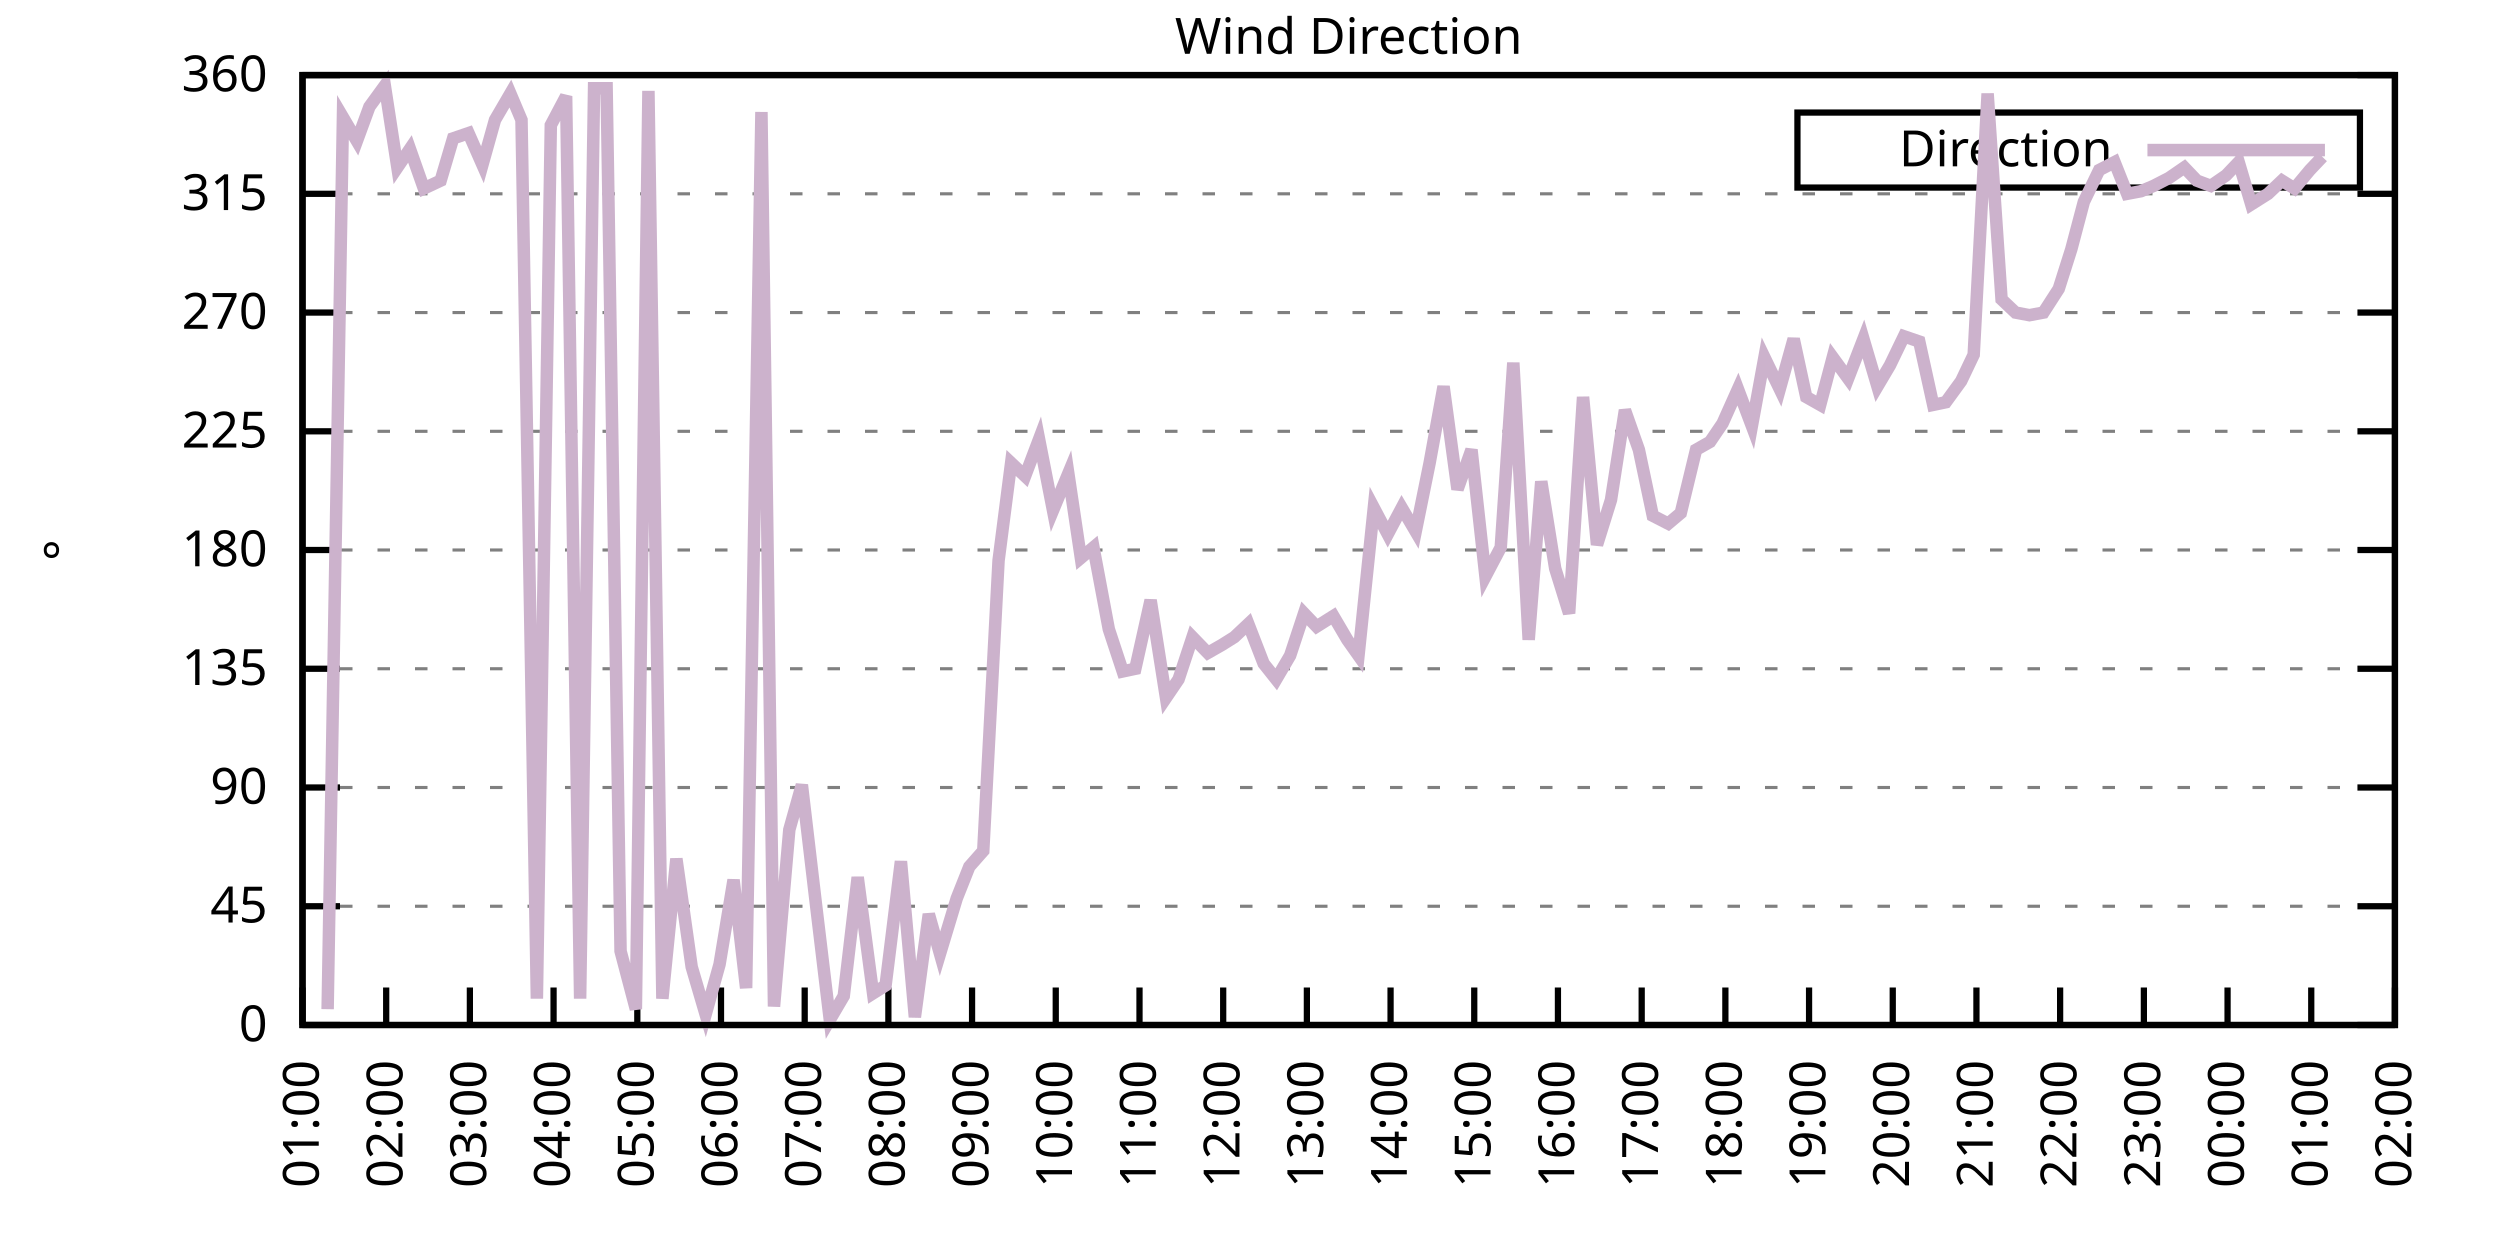
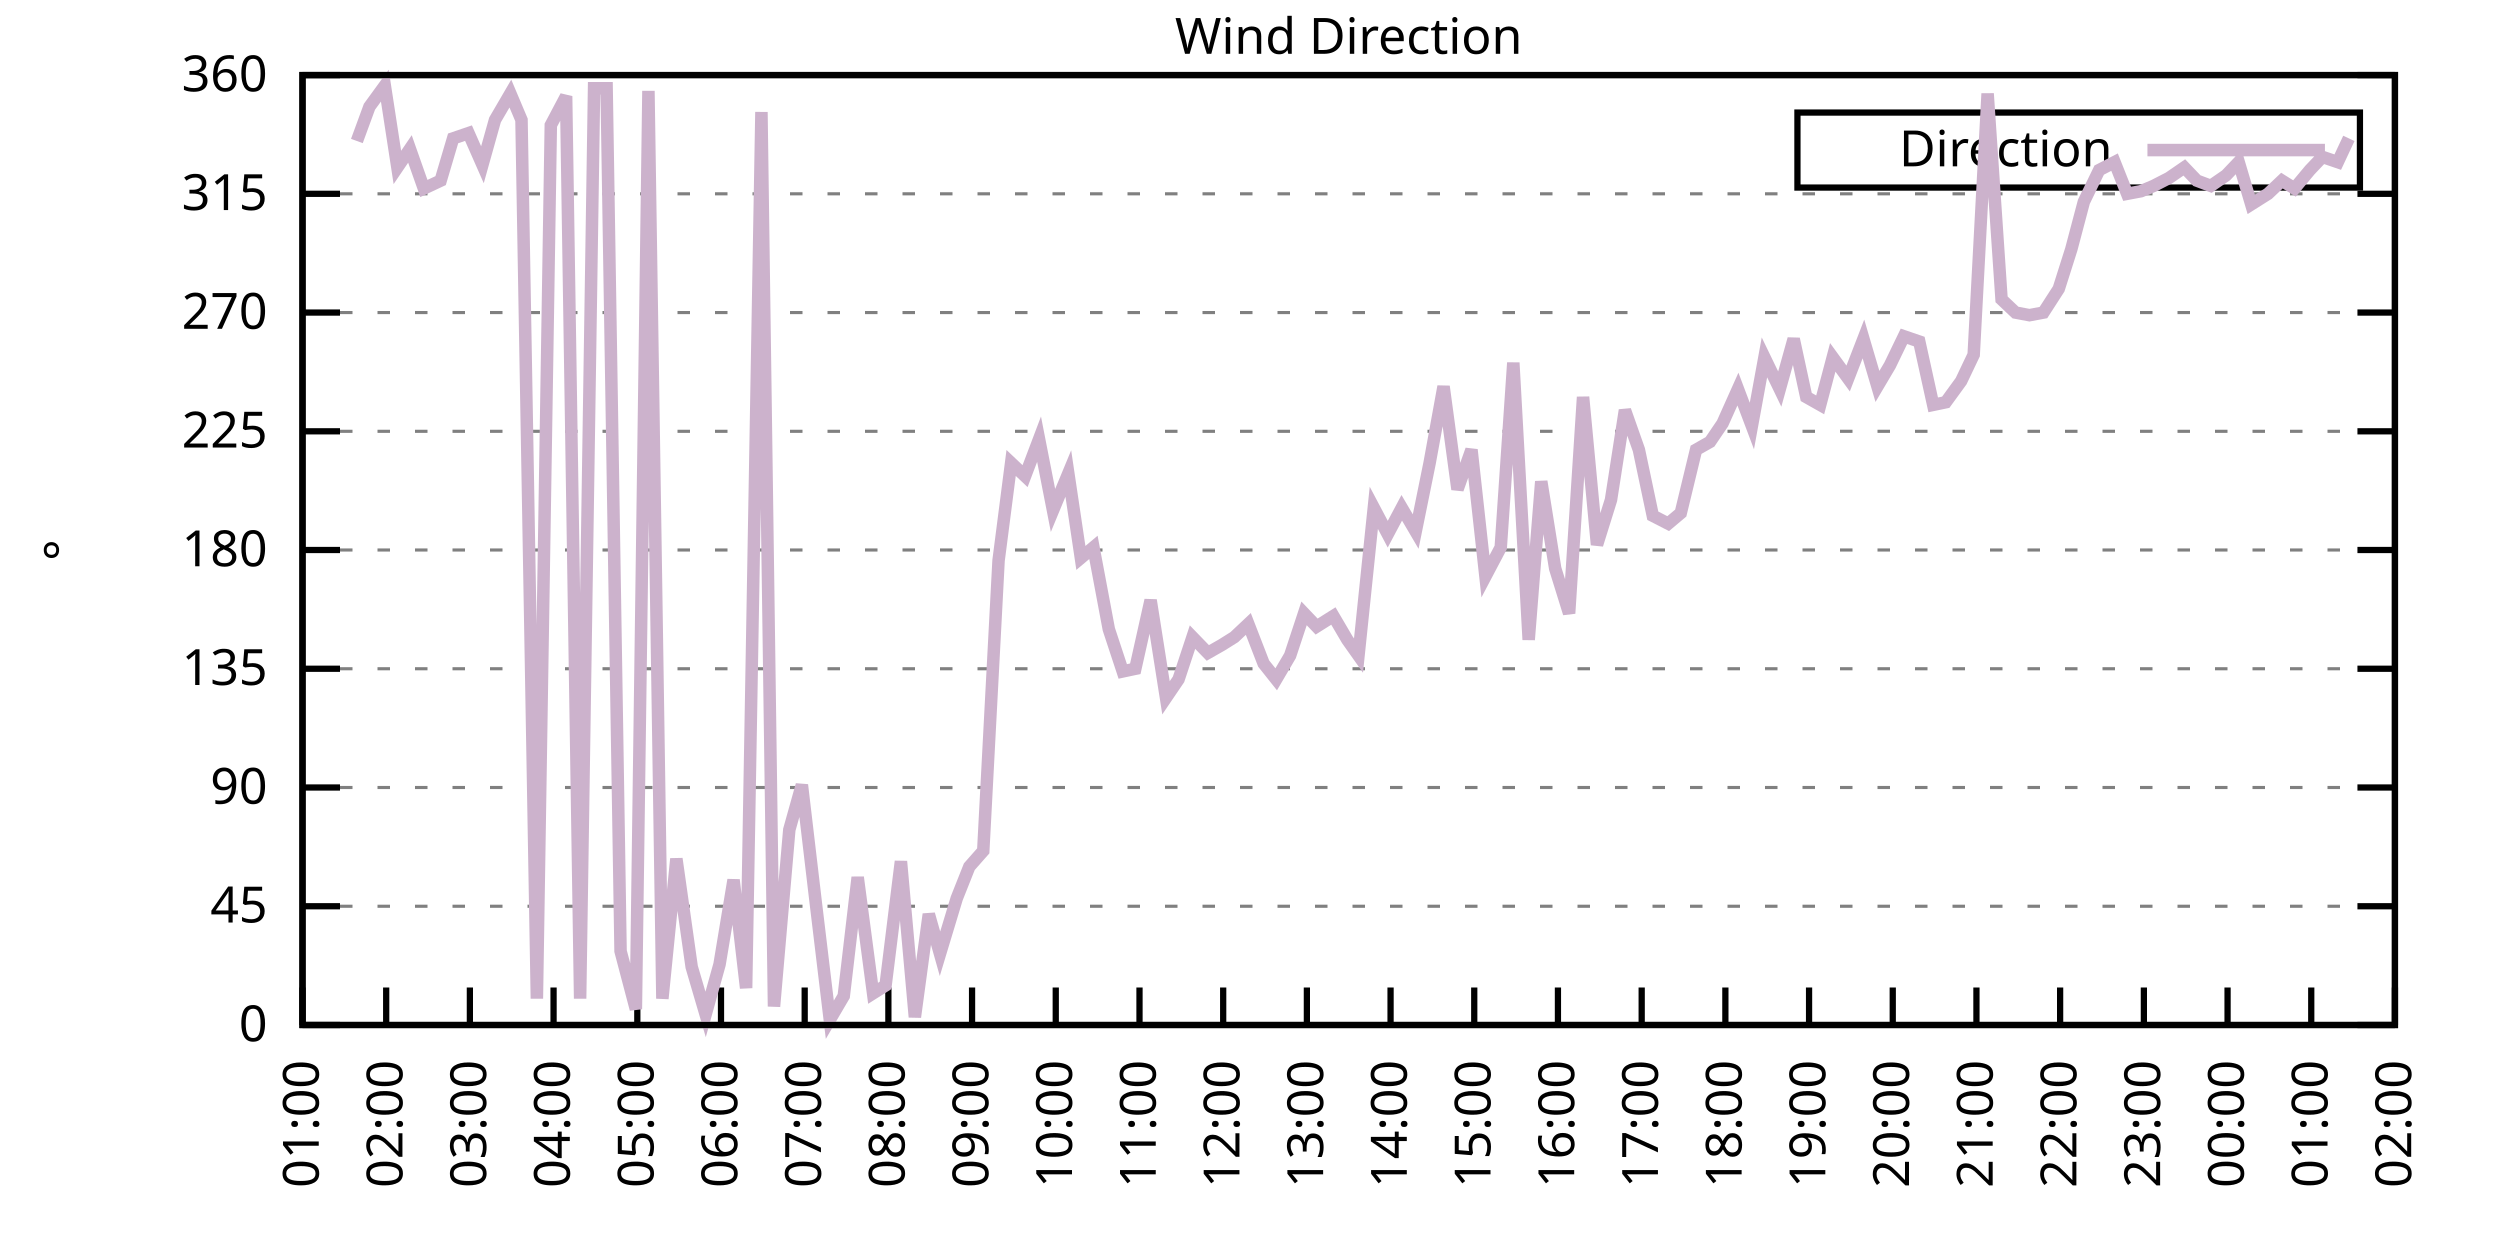
<svg xmlns="http://www.w3.org/2000/svg" xmlns:xlink="http://www.w3.org/1999/xlink" width="400" height="200" viewBox="0 0 400 200">
  <g id="gnuplot_canvas">
    <rect x="0" y="0" width="400" height="200" fill="none" />
    <defs>
      <circle id="gpDot" r="0.5" stroke-width="0.5" stroke="currentColor" />
      <path id="gpPt0" stroke-width="0.333" stroke="currentColor" d="M-1,0 h2 M0,-1 v2" />
      <path id="gpPt1" stroke-width="0.333" stroke="currentColor" d="M-1,-1 L1,1 M1,-1 L-1,1" />
      <path id="gpPt2" stroke-width="0.333" stroke="currentColor" d="M-1,0 L1,0 M0,-1 L0,1 M-1,-1 L1,1 M-1,1 L1,-1" />
      <rect id="gpPt3" stroke-width="0.333" stroke="currentColor" x="-1" y="-1" width="2" height="2" />
      <rect id="gpPt4" stroke-width="0.333" stroke="currentColor" fill="currentColor" x="-1" y="-1" width="2" height="2" />
      <circle id="gpPt5" stroke-width="0.333" stroke="currentColor" cx="0" cy="0" r="1" />
      <use xlink:href="#gpPt5" id="gpPt6" fill="currentColor" stroke="none" />
      <path id="gpPt7" stroke-width="0.333" stroke="currentColor" d="M0,-1.33 L-1.33,0.67 L1.33,0.67 z" />
      <use xlink:href="#gpPt7" id="gpPt8" fill="currentColor" stroke="none" />
      <use xlink:href="#gpPt7" id="gpPt9" stroke="currentColor" transform="rotate(180)" />
      <use xlink:href="#gpPt9" id="gpPt10" fill="currentColor" stroke="none" />
      <use xlink:href="#gpPt3" id="gpPt11" stroke="currentColor" transform="rotate(45)" />
      <use xlink:href="#gpPt11" id="gpPt12" fill="currentColor" stroke="none" />
      <path id="gpPt13" stroke-width="0.333" stroke="currentColor" d="M0,1.330 L1.265,0.411 L0.782,-1.067 L-0.782,-1.076 L-1.265,0.411 z" />
      <use xlink:href="#gpPt13" id="gpPt14" fill="currentColor" stroke="none" />
      <filter id="textbox" filterUnits="objectBoundingBox" x="0" y="0" height="1" width="1">
        <feFlood flood-color="white" flood-opacity="1" result="bgnd" />
        <feComposite in="SourceGraphic" in2="bgnd" operator="atop" />
      </filter>
      <filter id="greybox" filterUnits="objectBoundingBox" x="0" y="0" height="1" width="1">
        <feFlood flood-color="lightgrey" flood-opacity="1" result="grey" />
        <feComposite in="SourceGraphic" in2="grey" operator="atop" />
      </filter>
    </defs>
    <g fill="none" color="white" stroke="currentColor" stroke-width="1.00" stroke-linecap="butt" stroke-linejoin="miter">
</g>
    <g fill="none" color="black" stroke="currentColor" stroke-width="1.00" stroke-linecap="butt" stroke-linejoin="miter">
      <g stroke="none" shape-rendering="crispEdges">
        <polygon fill="rgb(255, 255, 255)" points="48.40,164.00 383.18,164.00 383.18,12.02 48.40,12.02 " />
      </g>
    </g>
    <g fill="none" color="black" stroke="currentColor" stroke-width="1.00" stroke-linecap="butt" stroke-linejoin="miter">
</g>
    <g fill="none" color="black" stroke="black" stroke-width="0.50" stroke-linecap="butt" stroke-linejoin="miter">
</g>
    <g fill="none" color="gray" stroke="currentColor" stroke-width="0.50" stroke-linecap="butt" stroke-linejoin="miter">
      <path stroke="gray" stroke-dasharray="2,4" class="gridline" d="M48.40,164.00 L383.19,164.00  " />
    </g>
    <g fill="none" color="gray" stroke="gray" stroke-width="1.00" stroke-linecap="butt" stroke-linejoin="miter">
</g>
    <g fill="none" color="black" stroke="currentColor" stroke-width="1.00" stroke-linecap="butt" stroke-linejoin="miter">
      <path stroke="black" d="M48.40,164.00 L54.40,164.00 M383.19,164.00 L377.19,164.00  " />
      <g transform="translate(42.80,166.60)" stroke="none" fill="black" font-family="Sans" font-size="8.00" text-anchor="end">
        <text>
          <tspan font-family="Sans"> 0</tspan>
        </text>
      </g>
    </g>
    <g fill="none" color="black" stroke="currentColor" stroke-width="1.00" stroke-linecap="butt" stroke-linejoin="miter">
</g>
    <g fill="none" color="black" stroke="black" stroke-width="0.50" stroke-linecap="butt" stroke-linejoin="miter">
</g>
    <g fill="none" color="gray" stroke="currentColor" stroke-width="0.50" stroke-linecap="butt" stroke-linejoin="miter">
      <path stroke="gray" stroke-dasharray="2,4" class="gridline" d="M48.40,145.00 L383.19,145.00  " />
    </g>
    <g fill="none" color="gray" stroke="gray" stroke-width="1.00" stroke-linecap="butt" stroke-linejoin="miter">
</g>
    <g fill="none" color="black" stroke="currentColor" stroke-width="1.00" stroke-linecap="butt" stroke-linejoin="miter">
      <path stroke="black" d="M48.40,145.00 L54.40,145.00 M383.19,145.00 L377.19,145.00  " />
      <g transform="translate(42.80,147.60)" stroke="none" fill="black" font-family="Sans" font-size="8.00" text-anchor="end">
        <text>
          <tspan font-family="Sans"> 45</tspan>
        </text>
      </g>
    </g>
    <g fill="none" color="black" stroke="currentColor" stroke-width="1.00" stroke-linecap="butt" stroke-linejoin="miter">
</g>
    <g fill="none" color="black" stroke="black" stroke-width="0.50" stroke-linecap="butt" stroke-linejoin="miter">
</g>
    <g fill="none" color="gray" stroke="currentColor" stroke-width="0.50" stroke-linecap="butt" stroke-linejoin="miter">
      <path stroke="gray" stroke-dasharray="2,4" class="gridline" d="M48.40,126.00 L383.19,126.00  " />
    </g>
    <g fill="none" color="gray" stroke="gray" stroke-width="1.00" stroke-linecap="butt" stroke-linejoin="miter">
</g>
    <g fill="none" color="black" stroke="currentColor" stroke-width="1.00" stroke-linecap="butt" stroke-linejoin="miter">
      <path stroke="black" d="M48.40,126.00 L54.40,126.00 M383.19,126.00 L377.19,126.00  " />
      <g transform="translate(42.80,128.60)" stroke="none" fill="black" font-family="Sans" font-size="8.00" text-anchor="end">
        <text>
          <tspan font-family="Sans"> 90</tspan>
        </text>
      </g>
    </g>
    <g fill="none" color="black" stroke="currentColor" stroke-width="1.00" stroke-linecap="butt" stroke-linejoin="miter">
</g>
    <g fill="none" color="black" stroke="black" stroke-width="0.50" stroke-linecap="butt" stroke-linejoin="miter">
</g>
    <g fill="none" color="gray" stroke="currentColor" stroke-width="0.50" stroke-linecap="butt" stroke-linejoin="miter">
      <path stroke="gray" stroke-dasharray="2,4" class="gridline" d="M48.40,107.00 L383.19,107.00  " />
    </g>
    <g fill="none" color="gray" stroke="gray" stroke-width="1.00" stroke-linecap="butt" stroke-linejoin="miter">
</g>
    <g fill="none" color="black" stroke="currentColor" stroke-width="1.00" stroke-linecap="butt" stroke-linejoin="miter">
      <path stroke="black" d="M48.40,107.00 L54.40,107.00 M383.19,107.00 L377.19,107.00  " />
      <g transform="translate(42.80,109.60)" stroke="none" fill="black" font-family="Sans" font-size="8.00" text-anchor="end">
        <text>
          <tspan font-family="Sans"> 135</tspan>
        </text>
      </g>
    </g>
    <g fill="none" color="black" stroke="currentColor" stroke-width="1.00" stroke-linecap="butt" stroke-linejoin="miter">
</g>
    <g fill="none" color="black" stroke="black" stroke-width="0.50" stroke-linecap="butt" stroke-linejoin="miter">
</g>
    <g fill="none" color="gray" stroke="currentColor" stroke-width="0.50" stroke-linecap="butt" stroke-linejoin="miter">
      <path stroke="gray" stroke-dasharray="2,4" class="gridline" d="M48.40,88.00 L383.19,88.00  " />
    </g>
    <g fill="none" color="gray" stroke="gray" stroke-width="1.00" stroke-linecap="butt" stroke-linejoin="miter">
</g>
    <g fill="none" color="black" stroke="currentColor" stroke-width="1.00" stroke-linecap="butt" stroke-linejoin="miter">
      <path stroke="black" d="M48.40,88.00 L54.40,88.00 M383.19,88.00 L377.19,88.00  " />
      <g transform="translate(42.80,90.60)" stroke="none" fill="black" font-family="Sans" font-size="8.00" text-anchor="end">
        <text>
          <tspan font-family="Sans"> 180</tspan>
        </text>
      </g>
    </g>
    <g fill="none" color="black" stroke="currentColor" stroke-width="1.00" stroke-linecap="butt" stroke-linejoin="miter">
</g>
    <g fill="none" color="black" stroke="black" stroke-width="0.50" stroke-linecap="butt" stroke-linejoin="miter">
</g>
    <g fill="none" color="gray" stroke="currentColor" stroke-width="0.50" stroke-linecap="butt" stroke-linejoin="miter">
      <path stroke="gray" stroke-dasharray="2,4" class="gridline" d="M48.40,69.01 L383.19,69.01  " />
    </g>
    <g fill="none" color="gray" stroke="gray" stroke-width="1.00" stroke-linecap="butt" stroke-linejoin="miter">
</g>
    <g fill="none" color="black" stroke="currentColor" stroke-width="1.00" stroke-linecap="butt" stroke-linejoin="miter">
      <path stroke="black" d="M48.40,69.01 L54.40,69.01 M383.19,69.01 L377.19,69.01  " />
      <g transform="translate(42.80,71.61)" stroke="none" fill="black" font-family="Sans" font-size="8.00" text-anchor="end">
        <text>
          <tspan font-family="Sans"> 225</tspan>
        </text>
      </g>
    </g>
    <g fill="none" color="black" stroke="currentColor" stroke-width="1.00" stroke-linecap="butt" stroke-linejoin="miter">
</g>
    <g fill="none" color="black" stroke="black" stroke-width="0.50" stroke-linecap="butt" stroke-linejoin="miter">
</g>
    <g fill="none" color="gray" stroke="currentColor" stroke-width="0.50" stroke-linecap="butt" stroke-linejoin="miter">
      <path stroke="gray" stroke-dasharray="2,4" class="gridline" d="M48.40,50.01 L383.19,50.01  " />
    </g>
    <g fill="none" color="gray" stroke="gray" stroke-width="1.00" stroke-linecap="butt" stroke-linejoin="miter">
</g>
    <g fill="none" color="black" stroke="currentColor" stroke-width="1.00" stroke-linecap="butt" stroke-linejoin="miter">
      <path stroke="black" d="M48.40,50.01 L54.40,50.01 M383.19,50.01 L377.19,50.01  " />
      <g transform="translate(42.80,52.61)" stroke="none" fill="black" font-family="Sans" font-size="8.00" text-anchor="end">
        <text>
          <tspan font-family="Sans"> 270</tspan>
        </text>
      </g>
    </g>
    <g fill="none" color="black" stroke="currentColor" stroke-width="1.00" stroke-linecap="butt" stroke-linejoin="miter">
</g>
    <g fill="none" color="black" stroke="black" stroke-width="0.50" stroke-linecap="butt" stroke-linejoin="miter">
</g>
    <g fill="none" color="gray" stroke="currentColor" stroke-width="0.50" stroke-linecap="butt" stroke-linejoin="miter">
      <path stroke="gray" stroke-dasharray="2,4" class="gridline" d="M48.40,31.01 L383.19,31.01  " />
    </g>
    <g fill="none" color="gray" stroke="gray" stroke-width="1.00" stroke-linecap="butt" stroke-linejoin="miter">
</g>
    <g fill="none" color="black" stroke="currentColor" stroke-width="1.00" stroke-linecap="butt" stroke-linejoin="miter">
      <path stroke="black" d="M48.40,31.01 L54.40,31.01 M383.19,31.01 L377.19,31.01  " />
      <g transform="translate(42.80,33.61)" stroke="none" fill="black" font-family="Sans" font-size="8.00" text-anchor="end">
        <text>
          <tspan font-family="Sans"> 315</tspan>
        </text>
      </g>
    </g>
    <g fill="none" color="black" stroke="currentColor" stroke-width="1.00" stroke-linecap="butt" stroke-linejoin="miter">
</g>
    <g fill="none" color="black" stroke="black" stroke-width="0.50" stroke-linecap="butt" stroke-linejoin="miter">
</g>
    <g fill="none" color="gray" stroke="currentColor" stroke-width="0.50" stroke-linecap="butt" stroke-linejoin="miter">
      <path stroke="gray" stroke-dasharray="2,4" class="gridline" d="M48.40,12.01 L383.19,12.01  " />
    </g>
    <g fill="none" color="gray" stroke="gray" stroke-width="1.00" stroke-linecap="butt" stroke-linejoin="miter">
</g>
    <g fill="none" color="black" stroke="currentColor" stroke-width="1.00" stroke-linecap="butt" stroke-linejoin="miter">
      <path stroke="black" d="M48.40,12.01 L54.40,12.01 M383.19,12.01 L377.19,12.01  " />
      <g transform="translate(42.80,14.61)" stroke="none" fill="black" font-family="Sans" font-size="8.00" text-anchor="end">
        <text>
          <tspan font-family="Sans"> 360</tspan>
        </text>
      </g>
    </g>
    <g fill="none" color="black" stroke="currentColor" stroke-width="1.00" stroke-linecap="butt" stroke-linejoin="miter">
      <path stroke="black" d="M48.40,164.00 L48.40,158.00  " />
      <g transform="translate(51.00,169.60) rotate(270.00)" stroke="none" fill="black" font-family="Sans" font-size="8.00" text-anchor="end">
        <text>
          <tspan font-family="Sans">01:00</tspan>
        </text>
      </g>
    </g>
    <g fill="none" color="black" stroke="currentColor" stroke-width="1.00" stroke-linecap="butt" stroke-linejoin="miter">
      <path stroke="black" d="M61.79,164.00 L61.79,158.00  " />
      <g transform="translate(64.39,169.60) rotate(270.00)" stroke="none" fill="black" font-family="Sans" font-size="8.00" text-anchor="end">
        <text>
          <tspan font-family="Sans">02:00</tspan>
        </text>
      </g>
    </g>
    <g fill="none" color="black" stroke="currentColor" stroke-width="1.00" stroke-linecap="butt" stroke-linejoin="miter">
      <path stroke="black" d="M75.18,164.00 L75.18,158.00  " />
      <g transform="translate(77.78,169.60) rotate(270.00)" stroke="none" fill="black" font-family="Sans" font-size="8.00" text-anchor="end">
        <text>
          <tspan font-family="Sans">03:00</tspan>
        </text>
      </g>
    </g>
    <g fill="none" color="black" stroke="currentColor" stroke-width="1.00" stroke-linecap="butt" stroke-linejoin="miter">
      <path stroke="black" d="M88.57,164.00 L88.57,158.00  " />
      <g transform="translate(91.17,169.60) rotate(270.00)" stroke="none" fill="black" font-family="Sans" font-size="8.00" text-anchor="end">
        <text>
          <tspan font-family="Sans">04:00</tspan>
        </text>
      </g>
    </g>
    <g fill="none" color="black" stroke="currentColor" stroke-width="1.00" stroke-linecap="butt" stroke-linejoin="miter">
      <path stroke="black" d="M101.97,164.00 L101.97,158.00  " />
      <g transform="translate(104.57,169.60) rotate(270.00)" stroke="none" fill="black" font-family="Sans" font-size="8.00" text-anchor="end">
        <text>
          <tspan font-family="Sans">05:00</tspan>
        </text>
      </g>
    </g>
    <g fill="none" color="black" stroke="currentColor" stroke-width="1.00" stroke-linecap="butt" stroke-linejoin="miter">
      <path stroke="black" d="M115.36,164.00 L115.36,158.00  " />
      <g transform="translate(117.96,169.60) rotate(270.00)" stroke="none" fill="black" font-family="Sans" font-size="8.00" text-anchor="end">
        <text>
          <tspan font-family="Sans">06:00</tspan>
        </text>
      </g>
    </g>
    <g fill="none" color="black" stroke="currentColor" stroke-width="1.00" stroke-linecap="butt" stroke-linejoin="miter">
      <path stroke="black" d="M128.75,164.00 L128.75,158.00  " />
      <g transform="translate(131.35,169.60) rotate(270.00)" stroke="none" fill="black" font-family="Sans" font-size="8.00" text-anchor="end">
        <text>
          <tspan font-family="Sans">07:00</tspan>
        </text>
      </g>
    </g>
    <g fill="none" color="black" stroke="currentColor" stroke-width="1.00" stroke-linecap="butt" stroke-linejoin="miter">
      <path stroke="black" d="M142.14,164.00 L142.14,158.00  " />
      <g transform="translate(144.74,169.60) rotate(270.00)" stroke="none" fill="black" font-family="Sans" font-size="8.00" text-anchor="end">
        <text>
          <tspan font-family="Sans">08:00</tspan>
        </text>
      </g>
    </g>
    <g fill="none" color="black" stroke="currentColor" stroke-width="1.00" stroke-linecap="butt" stroke-linejoin="miter">
      <path stroke="black" d="M155.53,164.00 L155.53,158.00  " />
      <g transform="translate(158.13,169.60) rotate(270.00)" stroke="none" fill="black" font-family="Sans" font-size="8.00" text-anchor="end">
        <text>
          <tspan font-family="Sans">09:00</tspan>
        </text>
      </g>
    </g>
    <g fill="none" color="black" stroke="currentColor" stroke-width="1.00" stroke-linecap="butt" stroke-linejoin="miter">
      <path stroke="black" d="M168.92,164.00 L168.92,158.00  " />
      <g transform="translate(171.52,169.60) rotate(270.00)" stroke="none" fill="black" font-family="Sans" font-size="8.00" text-anchor="end">
        <text>
          <tspan font-family="Sans">10:00</tspan>
        </text>
      </g>
    </g>
    <g fill="none" color="black" stroke="currentColor" stroke-width="1.00" stroke-linecap="butt" stroke-linejoin="miter">
      <path stroke="black" d="M182.32,164.00 L182.32,158.00  " />
      <g transform="translate(184.92,169.60) rotate(270.00)" stroke="none" fill="black" font-family="Sans" font-size="8.00" text-anchor="end">
        <text>
          <tspan font-family="Sans">11:00</tspan>
        </text>
      </g>
    </g>
    <g fill="none" color="black" stroke="currentColor" stroke-width="1.00" stroke-linecap="butt" stroke-linejoin="miter">
      <path stroke="black" d="M195.71,164.00 L195.71,158.00  " />
      <g transform="translate(198.31,169.60) rotate(270.00)" stroke="none" fill="black" font-family="Sans" font-size="8.00" text-anchor="end">
        <text>
          <tspan font-family="Sans">12:00</tspan>
        </text>
      </g>
    </g>
    <g fill="none" color="black" stroke="currentColor" stroke-width="1.00" stroke-linecap="butt" stroke-linejoin="miter">
      <path stroke="black" d="M209.10,164.00 L209.10,158.00  " />
      <g transform="translate(211.70,169.60) rotate(270.00)" stroke="none" fill="black" font-family="Sans" font-size="8.00" text-anchor="end">
        <text>
          <tspan font-family="Sans">13:00</tspan>
        </text>
      </g>
    </g>
    <g fill="none" color="black" stroke="currentColor" stroke-width="1.00" stroke-linecap="butt" stroke-linejoin="miter">
      <path stroke="black" d="M222.49,164.00 L222.49,158.00  " />
      <g transform="translate(225.09,169.60) rotate(270.00)" stroke="none" fill="black" font-family="Sans" font-size="8.00" text-anchor="end">
        <text>
          <tspan font-family="Sans">14:00</tspan>
        </text>
      </g>
    </g>
    <g fill="none" color="black" stroke="currentColor" stroke-width="1.00" stroke-linecap="butt" stroke-linejoin="miter">
      <path stroke="black" d="M235.88,164.00 L235.88,158.00  " />
      <g transform="translate(238.48,169.60) rotate(270.00)" stroke="none" fill="black" font-family="Sans" font-size="8.00" text-anchor="end">
        <text>
          <tspan font-family="Sans">15:00</tspan>
        </text>
      </g>
    </g>
    <g fill="none" color="black" stroke="currentColor" stroke-width="1.00" stroke-linecap="butt" stroke-linejoin="miter">
      <path stroke="black" d="M249.27,164.00 L249.27,158.00  " />
      <g transform="translate(251.87,169.60) rotate(270.00)" stroke="none" fill="black" font-family="Sans" font-size="8.00" text-anchor="end">
        <text>
          <tspan font-family="Sans">16:00</tspan>
        </text>
      </g>
    </g>
    <g fill="none" color="black" stroke="currentColor" stroke-width="1.00" stroke-linecap="butt" stroke-linejoin="miter">
      <path stroke="black" d="M262.67,164.00 L262.67,158.00  " />
      <g transform="translate(265.27,169.60) rotate(270.00)" stroke="none" fill="black" font-family="Sans" font-size="8.00" text-anchor="end">
        <text>
          <tspan font-family="Sans">17:00</tspan>
        </text>
      </g>
    </g>
    <g fill="none" color="black" stroke="currentColor" stroke-width="1.00" stroke-linecap="butt" stroke-linejoin="miter">
      <path stroke="black" d="M276.06,164.00 L276.06,158.00  " />
      <g transform="translate(278.66,169.60) rotate(270.00)" stroke="none" fill="black" font-family="Sans" font-size="8.00" text-anchor="end">
        <text>
          <tspan font-family="Sans">18:00</tspan>
        </text>
      </g>
    </g>
    <g fill="none" color="black" stroke="currentColor" stroke-width="1.00" stroke-linecap="butt" stroke-linejoin="miter">
      <path stroke="black" d="M289.45,164.00 L289.45,158.00  " />
      <g transform="translate(292.05,169.60) rotate(270.00)" stroke="none" fill="black" font-family="Sans" font-size="8.00" text-anchor="end">
        <text>
          <tspan font-family="Sans">19:00</tspan>
        </text>
      </g>
    </g>
    <g fill="none" color="black" stroke="currentColor" stroke-width="1.00" stroke-linecap="butt" stroke-linejoin="miter">
      <path stroke="black" d="M302.84,164.00 L302.84,158.00  " />
      <g transform="translate(305.44,169.60) rotate(270.00)" stroke="none" fill="black" font-family="Sans" font-size="8.00" text-anchor="end">
        <text>
          <tspan font-family="Sans">20:00</tspan>
        </text>
      </g>
    </g>
    <g fill="none" color="black" stroke="currentColor" stroke-width="1.00" stroke-linecap="butt" stroke-linejoin="miter">
      <path stroke="black" d="M316.23,164.00 L316.23,158.00  " />
      <g transform="translate(318.83,169.60) rotate(270.00)" stroke="none" fill="black" font-family="Sans" font-size="8.00" text-anchor="end">
        <text>
          <tspan font-family="Sans">21:00</tspan>
        </text>
      </g>
    </g>
    <g fill="none" color="black" stroke="currentColor" stroke-width="1.00" stroke-linecap="butt" stroke-linejoin="miter">
      <path stroke="black" d="M329.62,164.00 L329.62,158.00  " />
      <g transform="translate(332.22,169.60) rotate(270.00)" stroke="none" fill="black" font-family="Sans" font-size="8.00" text-anchor="end">
        <text>
          <tspan font-family="Sans">22:00</tspan>
        </text>
      </g>
    </g>
    <g fill="none" color="black" stroke="currentColor" stroke-width="1.00" stroke-linecap="butt" stroke-linejoin="miter">
      <path stroke="black" d="M343.02,164.00 L343.02,158.00  " />
      <g transform="translate(345.62,169.60) rotate(270.00)" stroke="none" fill="black" font-family="Sans" font-size="8.00" text-anchor="end">
        <text>
          <tspan font-family="Sans">23:00</tspan>
        </text>
      </g>
    </g>
    <g fill="none" color="black" stroke="currentColor" stroke-width="1.00" stroke-linecap="butt" stroke-linejoin="miter">
      <path stroke="black" d="M356.41,164.00 L356.41,158.00  " />
      <g transform="translate(359.01,169.60) rotate(270.00)" stroke="none" fill="black" font-family="Sans" font-size="8.00" text-anchor="end">
        <text>
          <tspan font-family="Sans">00:00</tspan>
        </text>
      </g>
    </g>
    <g fill="none" color="black" stroke="currentColor" stroke-width="1.00" stroke-linecap="butt" stroke-linejoin="miter">
      <path stroke="black" d="M369.80,164.00 L369.80,158.00  " />
      <g transform="translate(372.40,169.60) rotate(270.00)" stroke="none" fill="black" font-family="Sans" font-size="8.00" text-anchor="end">
        <text>
          <tspan font-family="Sans">01:00</tspan>
        </text>
      </g>
    </g>
    <g fill="none" color="black" stroke="currentColor" stroke-width="1.00" stroke-linecap="butt" stroke-linejoin="miter">
      <path stroke="black" d="M383.19,164.00 L383.19,158.00  " />
      <g transform="translate(385.79,169.60) rotate(270.00)" stroke="none" fill="black" font-family="Sans" font-size="8.00" text-anchor="end">
        <text>
          <tspan font-family="Sans">02:00</tspan>
        </text>
      </g>
    </g>
    <g fill="none" color="black" stroke="currentColor" stroke-width="1.00" stroke-linecap="butt" stroke-linejoin="miter">
</g>
    <g fill="none" color="black" stroke="currentColor" stroke-width="1.00" stroke-linecap="butt" stroke-linejoin="miter">
      <path stroke="black" d="M48.40,12.01 L48.40,164.00 L383.19,164.00 L383.19,12.01 L48.40,12.01 Z  " />
    </g>
    <g fill="none" color="black" stroke="currentColor" stroke-width="1.00" stroke-linecap="butt" stroke-linejoin="miter">
</g>
    <g fill="none" color="black" stroke="currentColor" stroke-width="1.00" stroke-linecap="butt" stroke-linejoin="miter">
      <path stroke="black" d="M287.59,30.01 L287.59,18.01 L377.59,18.01 L377.59,30.01 L287.59,30.01 Z  " />
    </g>
    <g id="Wind_direction_plot_1">
      <g fill="none" color="white" stroke="black" stroke-width="2.00" stroke-linecap="butt" stroke-linejoin="miter">
</g>
      <g fill="none" color="black" stroke="currentColor" stroke-width="2.00" stroke-linecap="butt" stroke-linejoin="miter">
        <g transform="translate(337.99,26.61)" stroke="none" fill="black" font-family="Sans" font-size="8.00" text-anchor="end">
          <text>
            <tspan font-family="Sans">Direction</tspan>
          </text>
        </g>
      </g>
      <g fill="none" color="black" stroke="currentColor" stroke-width="2.00" stroke-linecap="butt" stroke-linejoin="miter">
-         <path stroke="rgb(204, 178, 204)" d="M343.59,24.01 L371.99,24.01 M52.42,161.47 L54.87,18.77 L57.10,22.56 L59.11,17.08 L61.57,13.70 L63.58,26.79   L65.59,23.83 L67.82,30.16 L70.50,28.90 L72.50,22.14 L74.96,21.30 L77.19,26.36 L79.20,19.19 L81.66,14.97   L83.44,19.19 L85.90,159.78 L88.13,20.03 L90.58,15.39 L92.82,159.78 L95.05,14.12 L97.06,14.12 L99.29,152.18   L101.74,161.47 L103.75,14.54 L105.98,159.78 L108.22,137.40 L110.67,154.71 L112.90,162.31 L115.13,154.29 L117.37,140.78   L119.38,158.09 L121.83,17.92 L123.84,161.04 L126.29,132.76 L128.30,125.58 L130.54,144.58 L132.77,163.16 L135.00,159.36   L137.23,140.36 L139.69,158.93 L141.69,157.67 L144.15,137.82 L146.38,162.73 L148.61,146.27 L150.40,152.60 L153.08,143.73   L155.09,138.67 L157.32,136.14 L159.77,89.69 L161.78,74.07 L164.01,76.18 L166.25,70.27 L168.48,81.67 L170.93,75.76   L172.94,89.27 L174.95,87.58 L177.41,100.67 L179.64,107.43 L181.65,107.00 L184.10,96.03 L186.56,111.65 L188.57,108.69   L190.80,101.94 L193.25,104.47 L195.48,103.20 L197.49,101.94 L199.73,99.83 L202.18,106.16 L204.19,108.69 L206.42,104.89   L208.65,98.14 L210.66,100.25 L213.34,98.56 L215.57,102.36 L217.36,104.89 L219.81,81.25 L222.04,85.47 L224.28,81.25   L226.51,85.05 L228.74,74.07 L230.97,61.83 L233.20,78.29 L235.44,71.96 L237.67,92.23 L240.12,87.58 L242.13,58.03   L244.59,102.36 L246.60,77.03 L248.83,90.96 L251.06,98.14 L253.29,63.52 L255.52,87.16 L257.76,79.98 L259.99,65.63   L262.22,71.96 L264.45,82.52 L266.91,83.78 L268.92,82.09 L271.37,71.96 L273.60,70.70 L275.61,67.74 L278.07,62.25   L280.30,68.16 L282.31,57.18 L284.76,62.25 L286.99,54.23 L289.00,63.52 L291.23,64.78 L293.24,57.18 L295.70,60.56   L298.15,54.23 L300.39,61.83 L302.39,58.45 L304.63,53.81 L307.08,54.65 L309.31,64.78 L311.32,64.36 L313.78,60.98   L315.79,56.76 L318.02,14.97 L320.25,47.90 L322.48,50.01 L324.71,50.43 L326.95,50.01 L329.40,46.21 L331.41,39.87   L333.42,32.28 L335.87,27.21 L338.33,25.94 L340.34,31.01 L342.57,30.59 L344.58,29.74 L347.03,28.48 L349.49,26.79   L351.50,28.90 L353.73,29.74 L356.18,28.05 L358.19,25.94 L360.20,32.70 L362.88,31.01 L365.11,28.90 L367.12,30.16   L369.58,27.21 L371.58,25.10  " />
+         <path stroke="rgb(204, 178, 204)" d="M343.59,24.01 L371.99,24.01 M57.10,22.56 L59.11,17.08 L61.57,13.70 L63.58,26.79 L65.59,23.83 L67.82,30.16   L70.50,28.90 L72.50,22.14 L74.96,21.30 L77.19,26.36 L79.20,19.19 L81.66,14.97 L83.44,19.19 L85.90,159.78   L88.13,20.03 L90.58,15.39 L92.82,159.78 L95.05,14.12 L97.06,14.12 L99.29,152.18 L101.74,161.47 L103.75,14.54   L105.98,159.78 L108.22,137.40 L110.67,154.71 L112.90,162.31 L115.13,154.29 L117.37,140.78 L119.38,158.09 L121.83,17.92   L123.84,161.04 L126.29,132.76 L128.30,125.58 L130.54,144.58 L132.77,163.16 L135.00,159.36 L137.23,140.36 L139.69,158.93   L141.69,157.67 L144.15,137.82 L146.38,162.73 L148.61,146.27 L150.40,152.60 L153.08,143.73 L155.09,138.67 L157.32,136.14   L159.77,89.69 L161.78,74.07 L164.01,76.18 L166.25,70.27 L168.48,81.67 L170.93,75.76 L172.94,89.27 L174.95,87.58   L177.41,100.67 L179.64,107.43 L181.65,107.00 L184.10,96.03 L186.56,111.65 L188.57,108.69 L190.80,101.94 L193.25,104.47   L195.48,103.20 L197.49,101.94 L199.73,99.83 L202.18,106.16 L204.19,108.69 L206.42,104.89 L208.65,98.14 L210.66,100.25   L213.34,98.56 L215.57,102.36 L217.36,104.89 L219.81,81.25 L222.04,85.47 L224.28,81.25 L226.51,85.05 L228.74,74.07   L230.97,61.83 L233.20,78.29 L235.44,71.96 L237.67,92.23 L240.12,87.58 L242.13,58.03 L244.59,102.36 L246.60,77.03   L248.83,90.96 L251.06,98.14 L253.29,63.52 L255.52,87.16 L257.76,79.98 L259.99,65.63 L262.22,71.96 L264.45,82.52   L266.91,83.78 L268.92,82.09 L271.37,71.96 L273.60,70.70 L275.61,67.74 L278.07,62.25 L280.30,68.16 L282.31,57.18   L284.76,62.25 L286.99,54.23 L289.00,63.52 L291.23,64.78 L293.24,57.18 L295.70,60.56 L298.15,54.23 L300.39,61.83   L302.39,58.45 L304.63,53.81 L307.08,54.65 L309.31,64.78 L311.32,64.36 L313.78,60.98 L315.79,56.76 L318.02,14.97   L320.25,47.90 L322.48,50.01 L324.71,50.43 L326.95,50.01 L329.40,46.21 L331.41,39.87 L333.42,32.28 L335.87,27.21   L338.33,25.94 L340.34,31.01 L342.57,30.59 L344.58,29.74 L347.03,28.48 L349.49,26.79 L351.50,28.90 L353.73,29.74   L356.18,28.05 L358.19,25.94 L360.20,32.70 L362.88,31.01 L365.11,28.90 L367.12,30.16 L369.58,27.21 L371.58,25.10   L374.04,25.94 L375.82,22.14  " />
      </g>
    </g>
    <g fill="none" color="black" stroke="currentColor" stroke-width="2.00" stroke-linecap="butt" stroke-linejoin="miter">
</g>
    <g fill="none" color="black" stroke="black" stroke-width="1.00" stroke-linecap="butt" stroke-linejoin="miter">
</g>
    <g fill="none" color="black" stroke="currentColor" stroke-width="1.00" stroke-linecap="butt" stroke-linejoin="miter">
      <path stroke="black" d="M48.40,12.01 L48.40,164.00 L383.19,164.00 L383.19,12.01 L48.40,12.01 Z  " />
      <g transform="translate(12.80,88.01) rotate(270.00)" stroke="none" fill="black" font-family="Sans" font-size="8.00" text-anchor="middle">
        <text>
          <tspan font-family="Sans">°</tspan>
        </text>
      </g>
    </g>
    <g fill="none" color="black" stroke="currentColor" stroke-width="1.00" stroke-linecap="butt" stroke-linejoin="miter">
</g>
    <g fill="none" color="black" stroke="currentColor" stroke-width="1.00" stroke-linecap="butt" stroke-linejoin="miter">
      <g transform="translate(215.79,8.61)" stroke="none" fill="black" font-family="Sans" font-size="8.00" text-anchor="middle">
        <text>
          <tspan font-family="Sans">Wind Direction</tspan>
        </text>
      </g>
    </g>
    <g fill="none" color="black" stroke="currentColor" stroke-width="1.00" stroke-linecap="butt" stroke-linejoin="miter">
</g>
  </g>
</svg>
